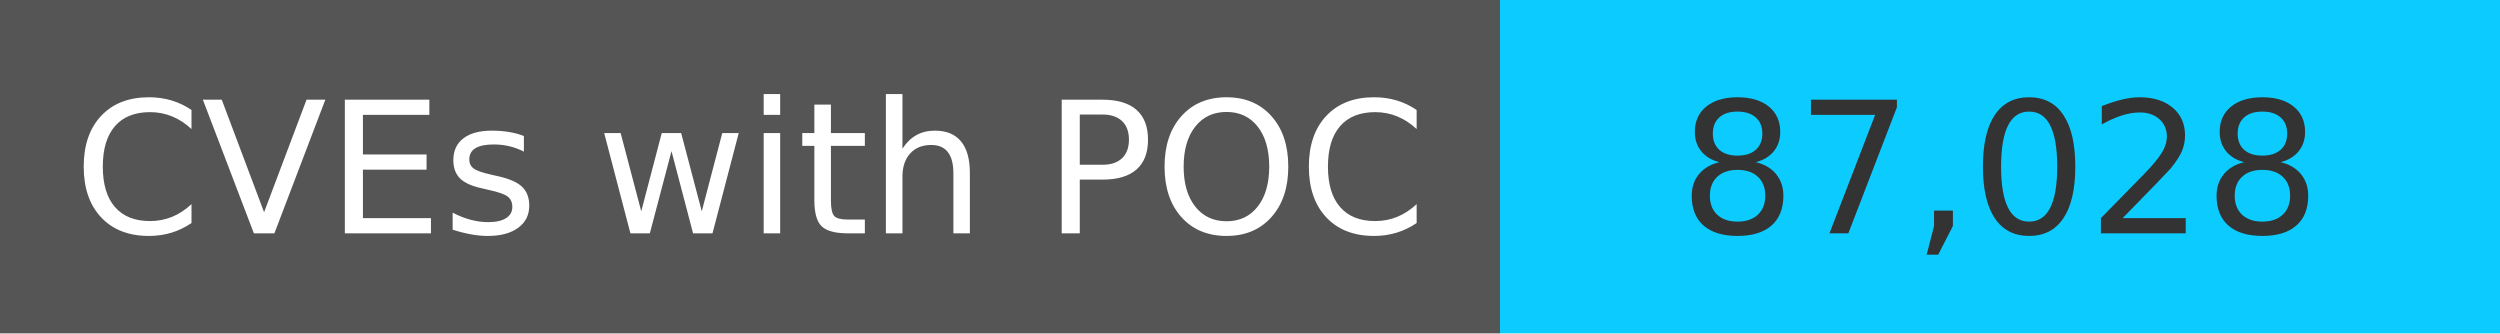
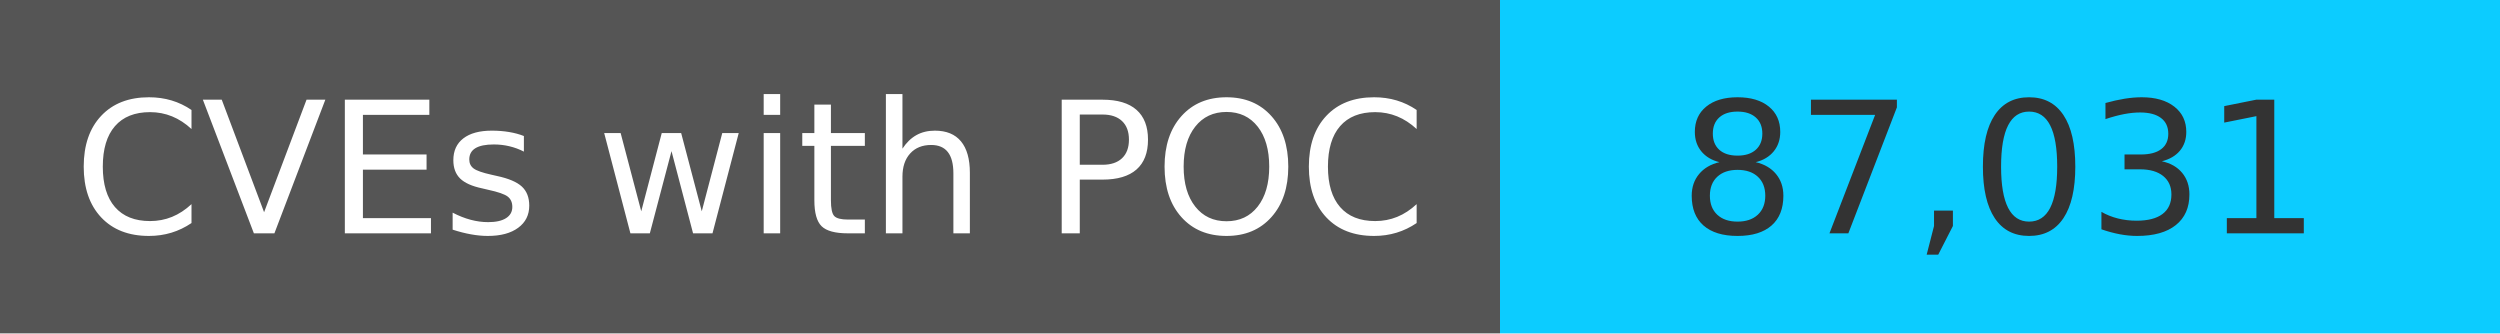
<svg xmlns="http://www.w3.org/2000/svg" width="150" height="20" role="img">
  <linearGradient id="s" x2="0" y2="100%">
    <stop offset="0" stop-color="#bbb" stop-opacity=".1" />
    <stop offset="1" stop-opacity=".1" />
  </linearGradient>
  <g>
    <rect width="90" height="20" fill="#555" />
    <rect x="90" width="267" height="20" fill="#0cccff" />
  </g>
  <g fill="#fff" text-anchor="middle" font-family="Verdana,Geneva,DejaVu Sans,sans-serif" text-rendering="geometricPrecision" font-size="110">
    <text x="450" y="140" transform="scale(.1)" fill="#fff">
            CVEs with POC
        </text>
    <text x="1200" y="140" transform="scale(.1)" fill="#333">
-             87,028
+             87,031
        </text>
  </g>
</svg>
